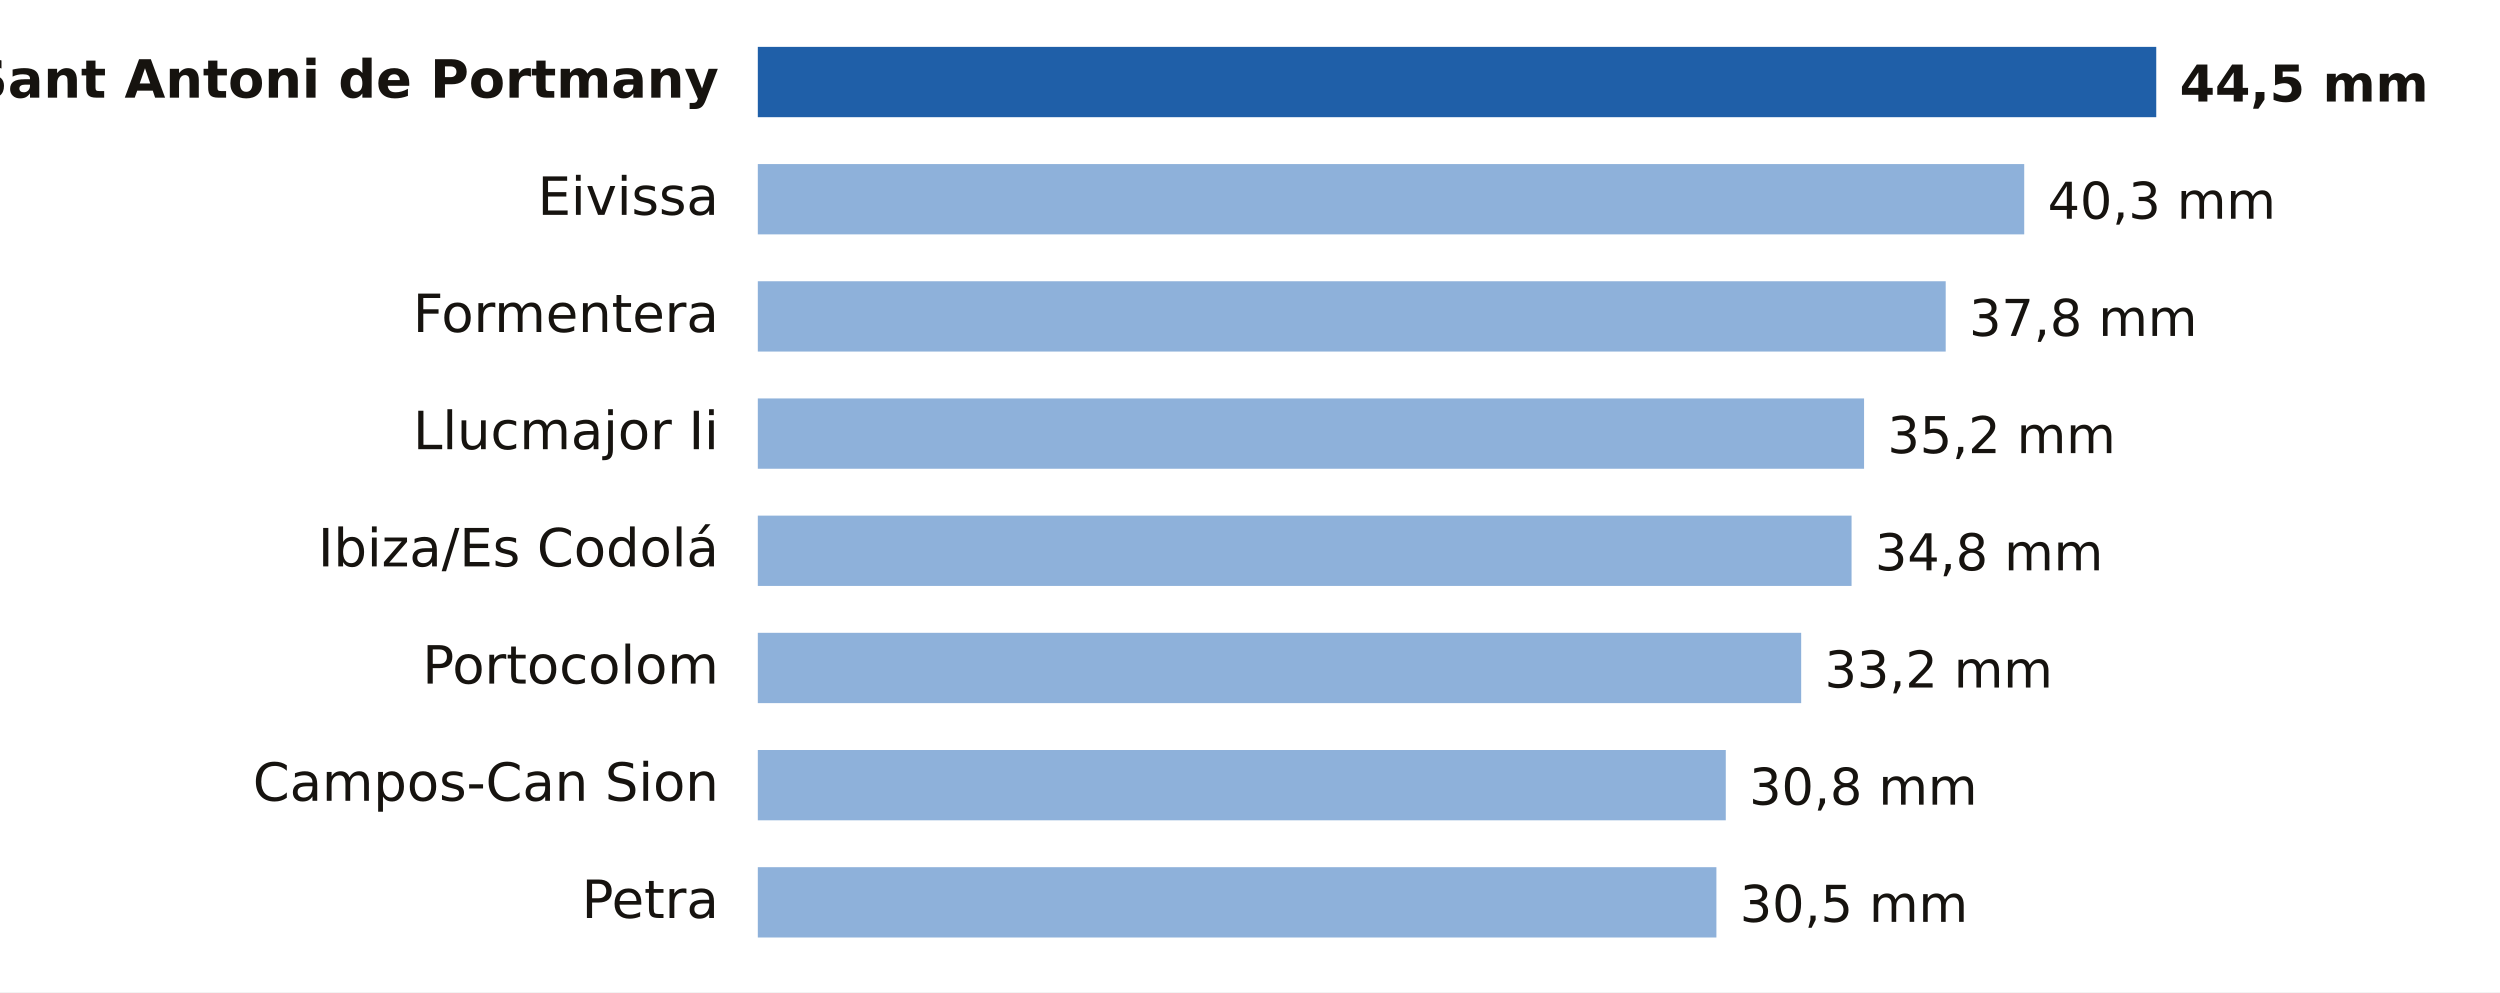
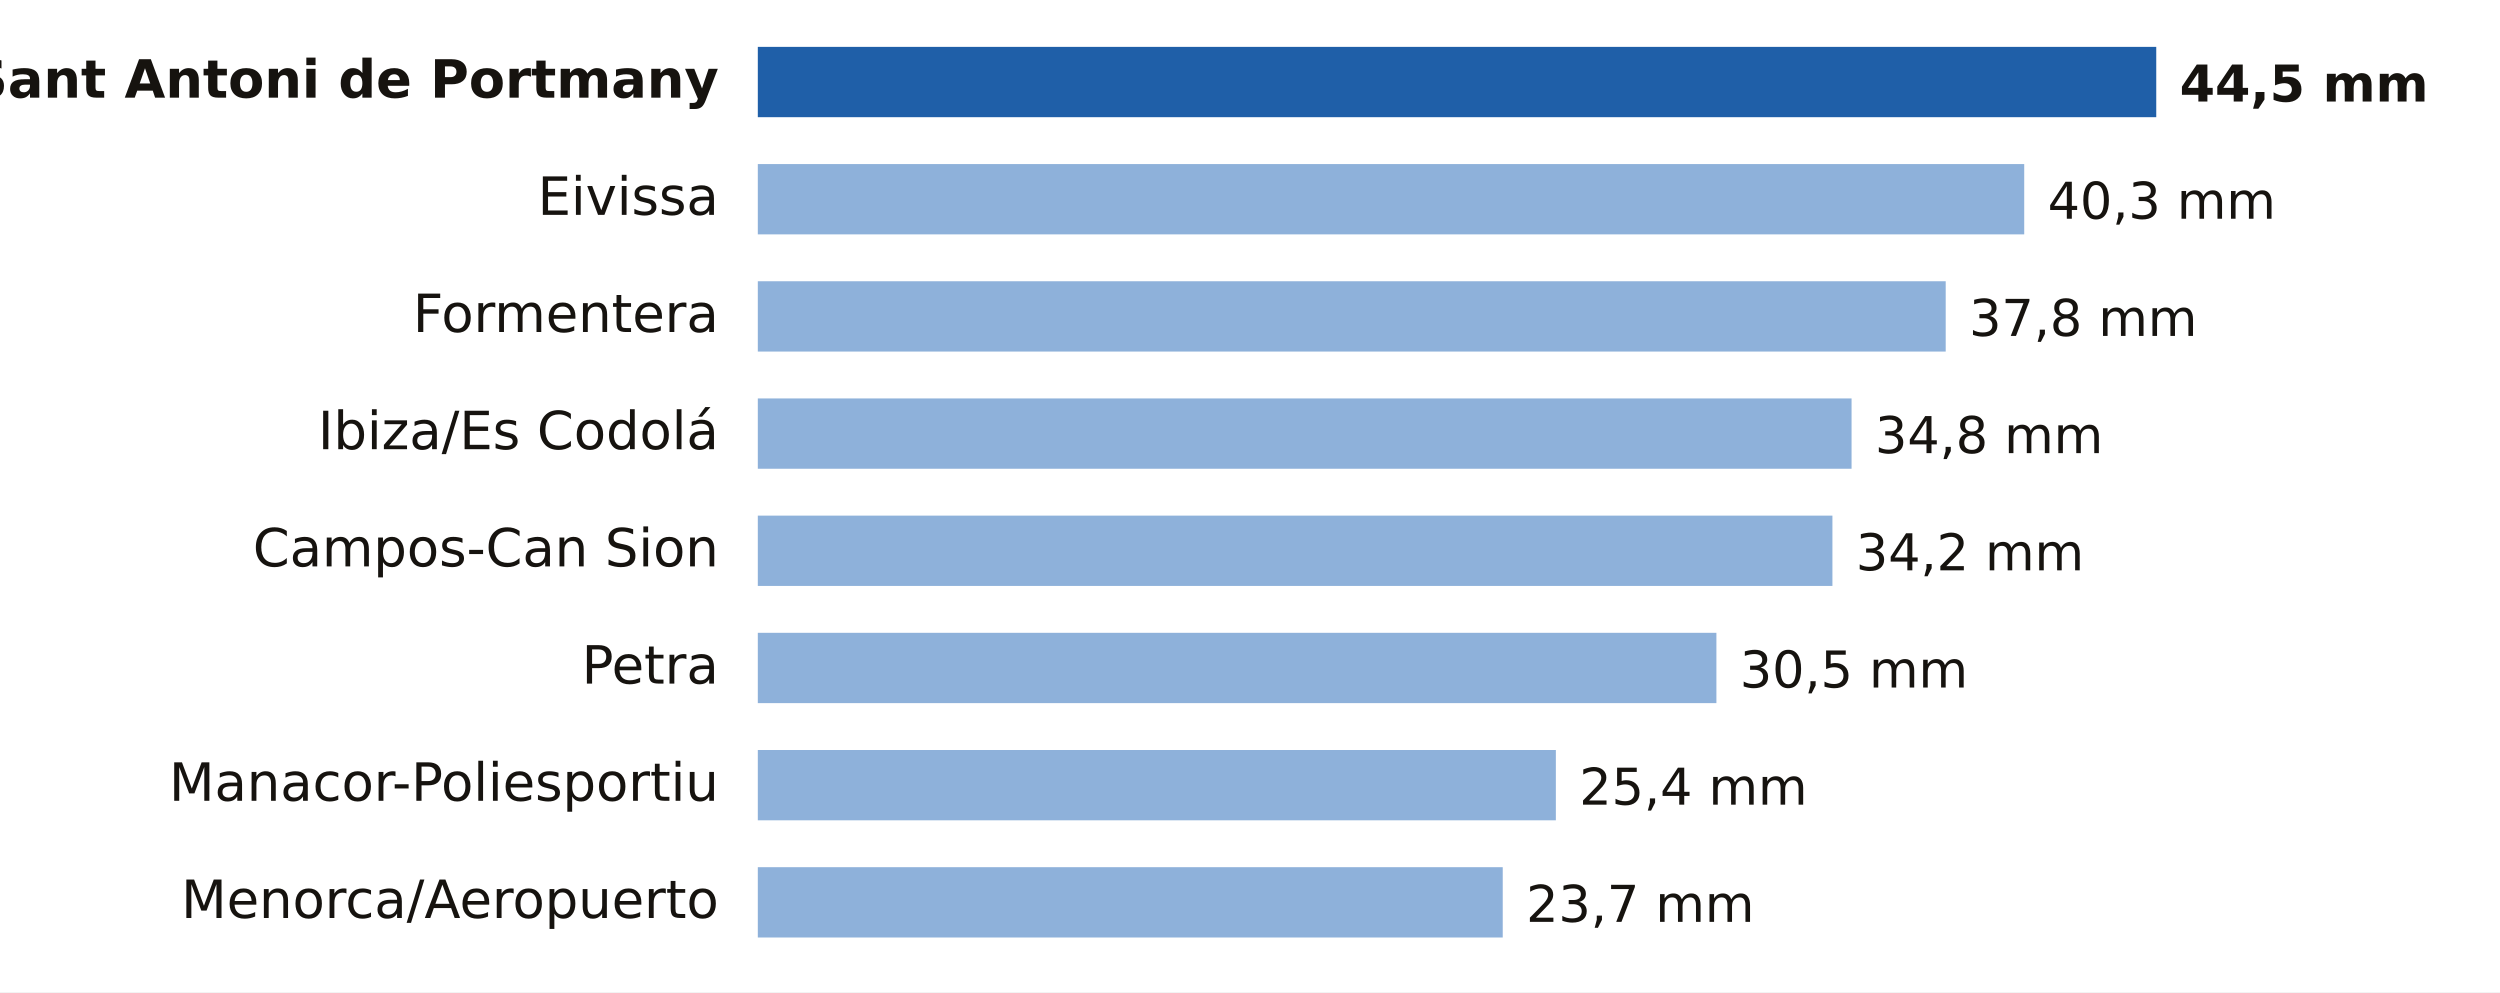
- <svg xmlns="http://www.w3.org/2000/svg" viewBox="0 0 640 254" width="640" height="254" role="img" aria-label="Lluvia entre la medianoche y las 22:00 del martes 20 de octubre en Illes Balears">
+ <svg xmlns="http://www.w3.org/2000/svg" viewBox="0 0 640 254" width="640" height="254" role="img" aria-label="Lluvia entre la medianoche y las 23:00 del martes 20 de octubre en Illes Balears">
  <rect width="640" height="254" fill="#FFFFFF" />
  <text x="184.0" y="25.0" font-size="13.5" fill="#16130F" text-anchor="end" font-weight="600" font-family="Public Sans, DejaVu Sans, Arial, sans-serif">Sant Antoni de Portmany</text>
  <rect x="194" y="12" width="358.0" height="18" fill="#1F5FA8" />
  <text x="558.0" y="26.0" font-size="13" fill="#16130F" text-anchor="start" font-weight="700" font-family="Public Sans, DejaVu Sans, Arial, sans-serif">44,5 mm</text>
  <text x="184.0" y="55.0" font-size="13.5" fill="#16130F" text-anchor="end" font-weight="400" font-family="Public Sans, DejaVu Sans, Arial, sans-serif">Eivissa</text>
  <rect x="194" y="42" width="324.2" height="18" fill="#8EB1DA" />
  <text x="524.2" y="56.0" font-size="13" fill="#16130F" text-anchor="start" font-weight="500" font-family="Public Sans, DejaVu Sans, Arial, sans-serif">40,3 mm</text>
  <text x="184.0" y="85.0" font-size="13.5" fill="#16130F" text-anchor="end" font-weight="400" font-family="Public Sans, DejaVu Sans, Arial, sans-serif">Formentera</text>
  <rect x="194" y="72" width="304.1" height="18" fill="#8EB1DA" />
  <text x="504.1" y="86.0" font-size="13" fill="#16130F" text-anchor="start" font-weight="500" font-family="Public Sans, DejaVu Sans, Arial, sans-serif">37,8 mm</text>
-   <text x="184.0" y="115.0" font-size="13.5" fill="#16130F" text-anchor="end" font-weight="400" font-family="Public Sans, DejaVu Sans, Arial, sans-serif">Llucmajor Ii</text>
-   <rect x="194" y="102" width="283.2" height="18" fill="#8EB1DA" />
-   <text x="483.2" y="116.0" font-size="13" fill="#16130F" text-anchor="start" font-weight="500" font-family="Public Sans, DejaVu Sans, Arial, sans-serif">35,2 mm</text>
-   <text x="184.0" y="145.0" font-size="13.5" fill="#16130F" text-anchor="end" font-weight="400" font-family="Public Sans, DejaVu Sans, Arial, sans-serif">Ibiza/Es Codolá</text>
-   <rect x="194" y="132" width="280.0" height="18" fill="#8EB1DA" />
-   <text x="480.0" y="146.0" font-size="13" fill="#16130F" text-anchor="start" font-weight="500" font-family="Public Sans, DejaVu Sans, Arial, sans-serif">34,8 mm</text>
-   <text x="184.0" y="175.0" font-size="13.5" fill="#16130F" text-anchor="end" font-weight="400" font-family="Public Sans, DejaVu Sans, Arial, sans-serif">Portocolom</text>
-   <rect x="194" y="162" width="267.1" height="18" fill="#8EB1DA" />
-   <text x="467.1" y="176.0" font-size="13" fill="#16130F" text-anchor="start" font-weight="500" font-family="Public Sans, DejaVu Sans, Arial, sans-serif">33,2 mm</text>
-   <text x="184.0" y="205.0" font-size="13.5" fill="#16130F" text-anchor="end" font-weight="400" font-family="Public Sans, DejaVu Sans, Arial, sans-serif">Campos-Can Sion</text>
-   <rect x="194" y="192" width="247.8" height="18" fill="#8EB1DA" />
-   <text x="447.8" y="206.0" font-size="13" fill="#16130F" text-anchor="start" font-weight="500" font-family="Public Sans, DejaVu Sans, Arial, sans-serif">30,8 mm</text>
-   <text x="184.0" y="235.0" font-size="13.5" fill="#16130F" text-anchor="end" font-weight="400" font-family="Public Sans, DejaVu Sans, Arial, sans-serif">Petra</text>
-   <rect x="194" y="222" width="245.4" height="18" fill="#8EB1DA" />
-   <text x="445.4" y="236.0" font-size="13" fill="#16130F" text-anchor="start" font-weight="500" font-family="Public Sans, DejaVu Sans, Arial, sans-serif">30,5 mm</text>
+   <text x="184.0" y="115.0" font-size="13.5" fill="#16130F" text-anchor="end" font-weight="400" font-family="Public Sans, DejaVu Sans, Arial, sans-serif">Ibiza/Es Codolá</text>
+   <rect x="194" y="102" width="280.0" height="18" fill="#8EB1DA" />
+   <text x="480.0" y="116.0" font-size="13" fill="#16130F" text-anchor="start" font-weight="500" font-family="Public Sans, DejaVu Sans, Arial, sans-serif">34,8 mm</text>
+   <text x="184.0" y="145.0" font-size="13.5" fill="#16130F" text-anchor="end" font-weight="400" font-family="Public Sans, DejaVu Sans, Arial, sans-serif">Campos-Can Sion</text>
+   <rect x="194" y="132" width="275.1" height="18" fill="#8EB1DA" />
+   <text x="475.1" y="146.0" font-size="13" fill="#16130F" text-anchor="start" font-weight="500" font-family="Public Sans, DejaVu Sans, Arial, sans-serif">34,2 mm</text>
+   <text x="184.0" y="175.0" font-size="13.5" fill="#16130F" text-anchor="end" font-weight="400" font-family="Public Sans, DejaVu Sans, Arial, sans-serif">Petra</text>
+   <rect x="194" y="162" width="245.4" height="18" fill="#8EB1DA" />
+   <text x="445.4" y="176.0" font-size="13" fill="#16130F" text-anchor="start" font-weight="500" font-family="Public Sans, DejaVu Sans, Arial, sans-serif">30,5 mm</text>
+   <text x="184.0" y="205.0" font-size="13.5" fill="#16130F" text-anchor="end" font-weight="400" font-family="Public Sans, DejaVu Sans, Arial, sans-serif">Manacor-Poliesportiu</text>
+   <rect x="194" y="192" width="204.3" height="18" fill="#8EB1DA" />
+   <text x="404.3" y="206.0" font-size="13" fill="#16130F" text-anchor="start" font-weight="500" font-family="Public Sans, DejaVu Sans, Arial, sans-serif">25,4 mm</text>
+   <text x="184.0" y="235.0" font-size="13.5" fill="#16130F" text-anchor="end" font-weight="400" font-family="Public Sans, DejaVu Sans, Arial, sans-serif">Menorca/Aeropuerto</text>
+   <rect x="194" y="222" width="190.7" height="18" fill="#8EB1DA" />
+   <text x="390.7" y="236.0" font-size="13" fill="#16130F" text-anchor="start" font-weight="500" font-family="Public Sans, DejaVu Sans, Arial, sans-serif">23,7 mm</text>
</svg>
